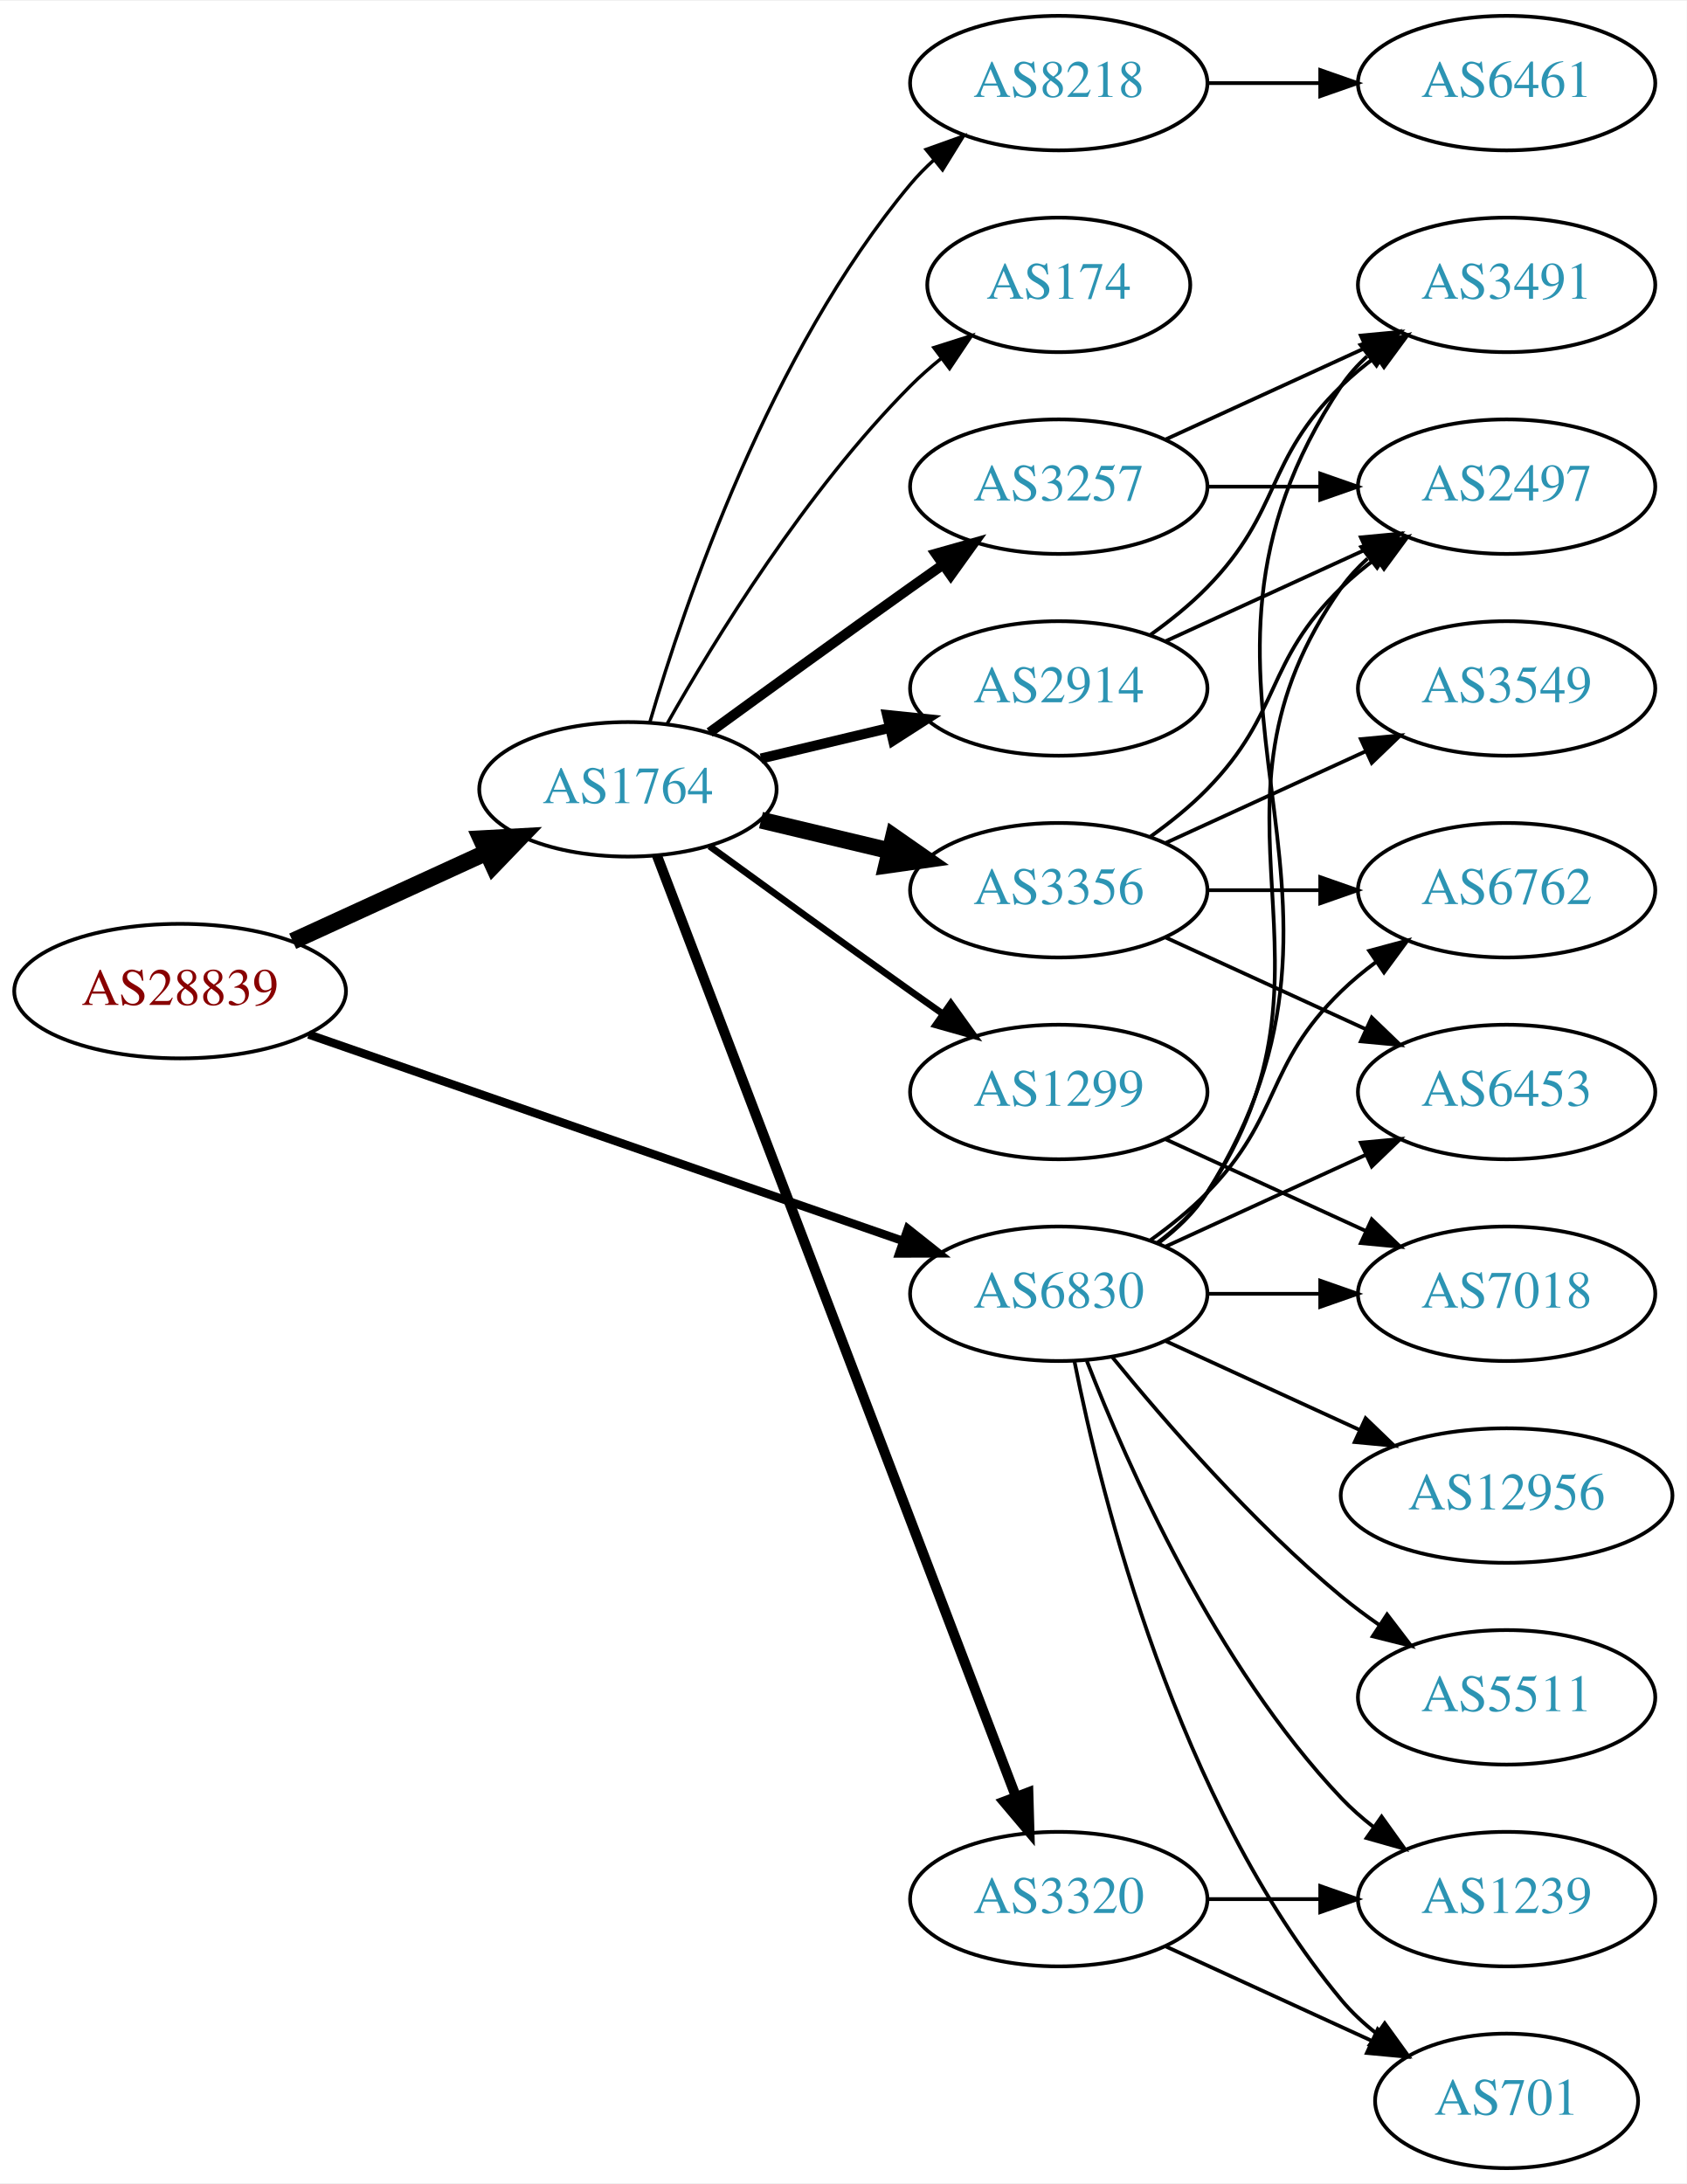
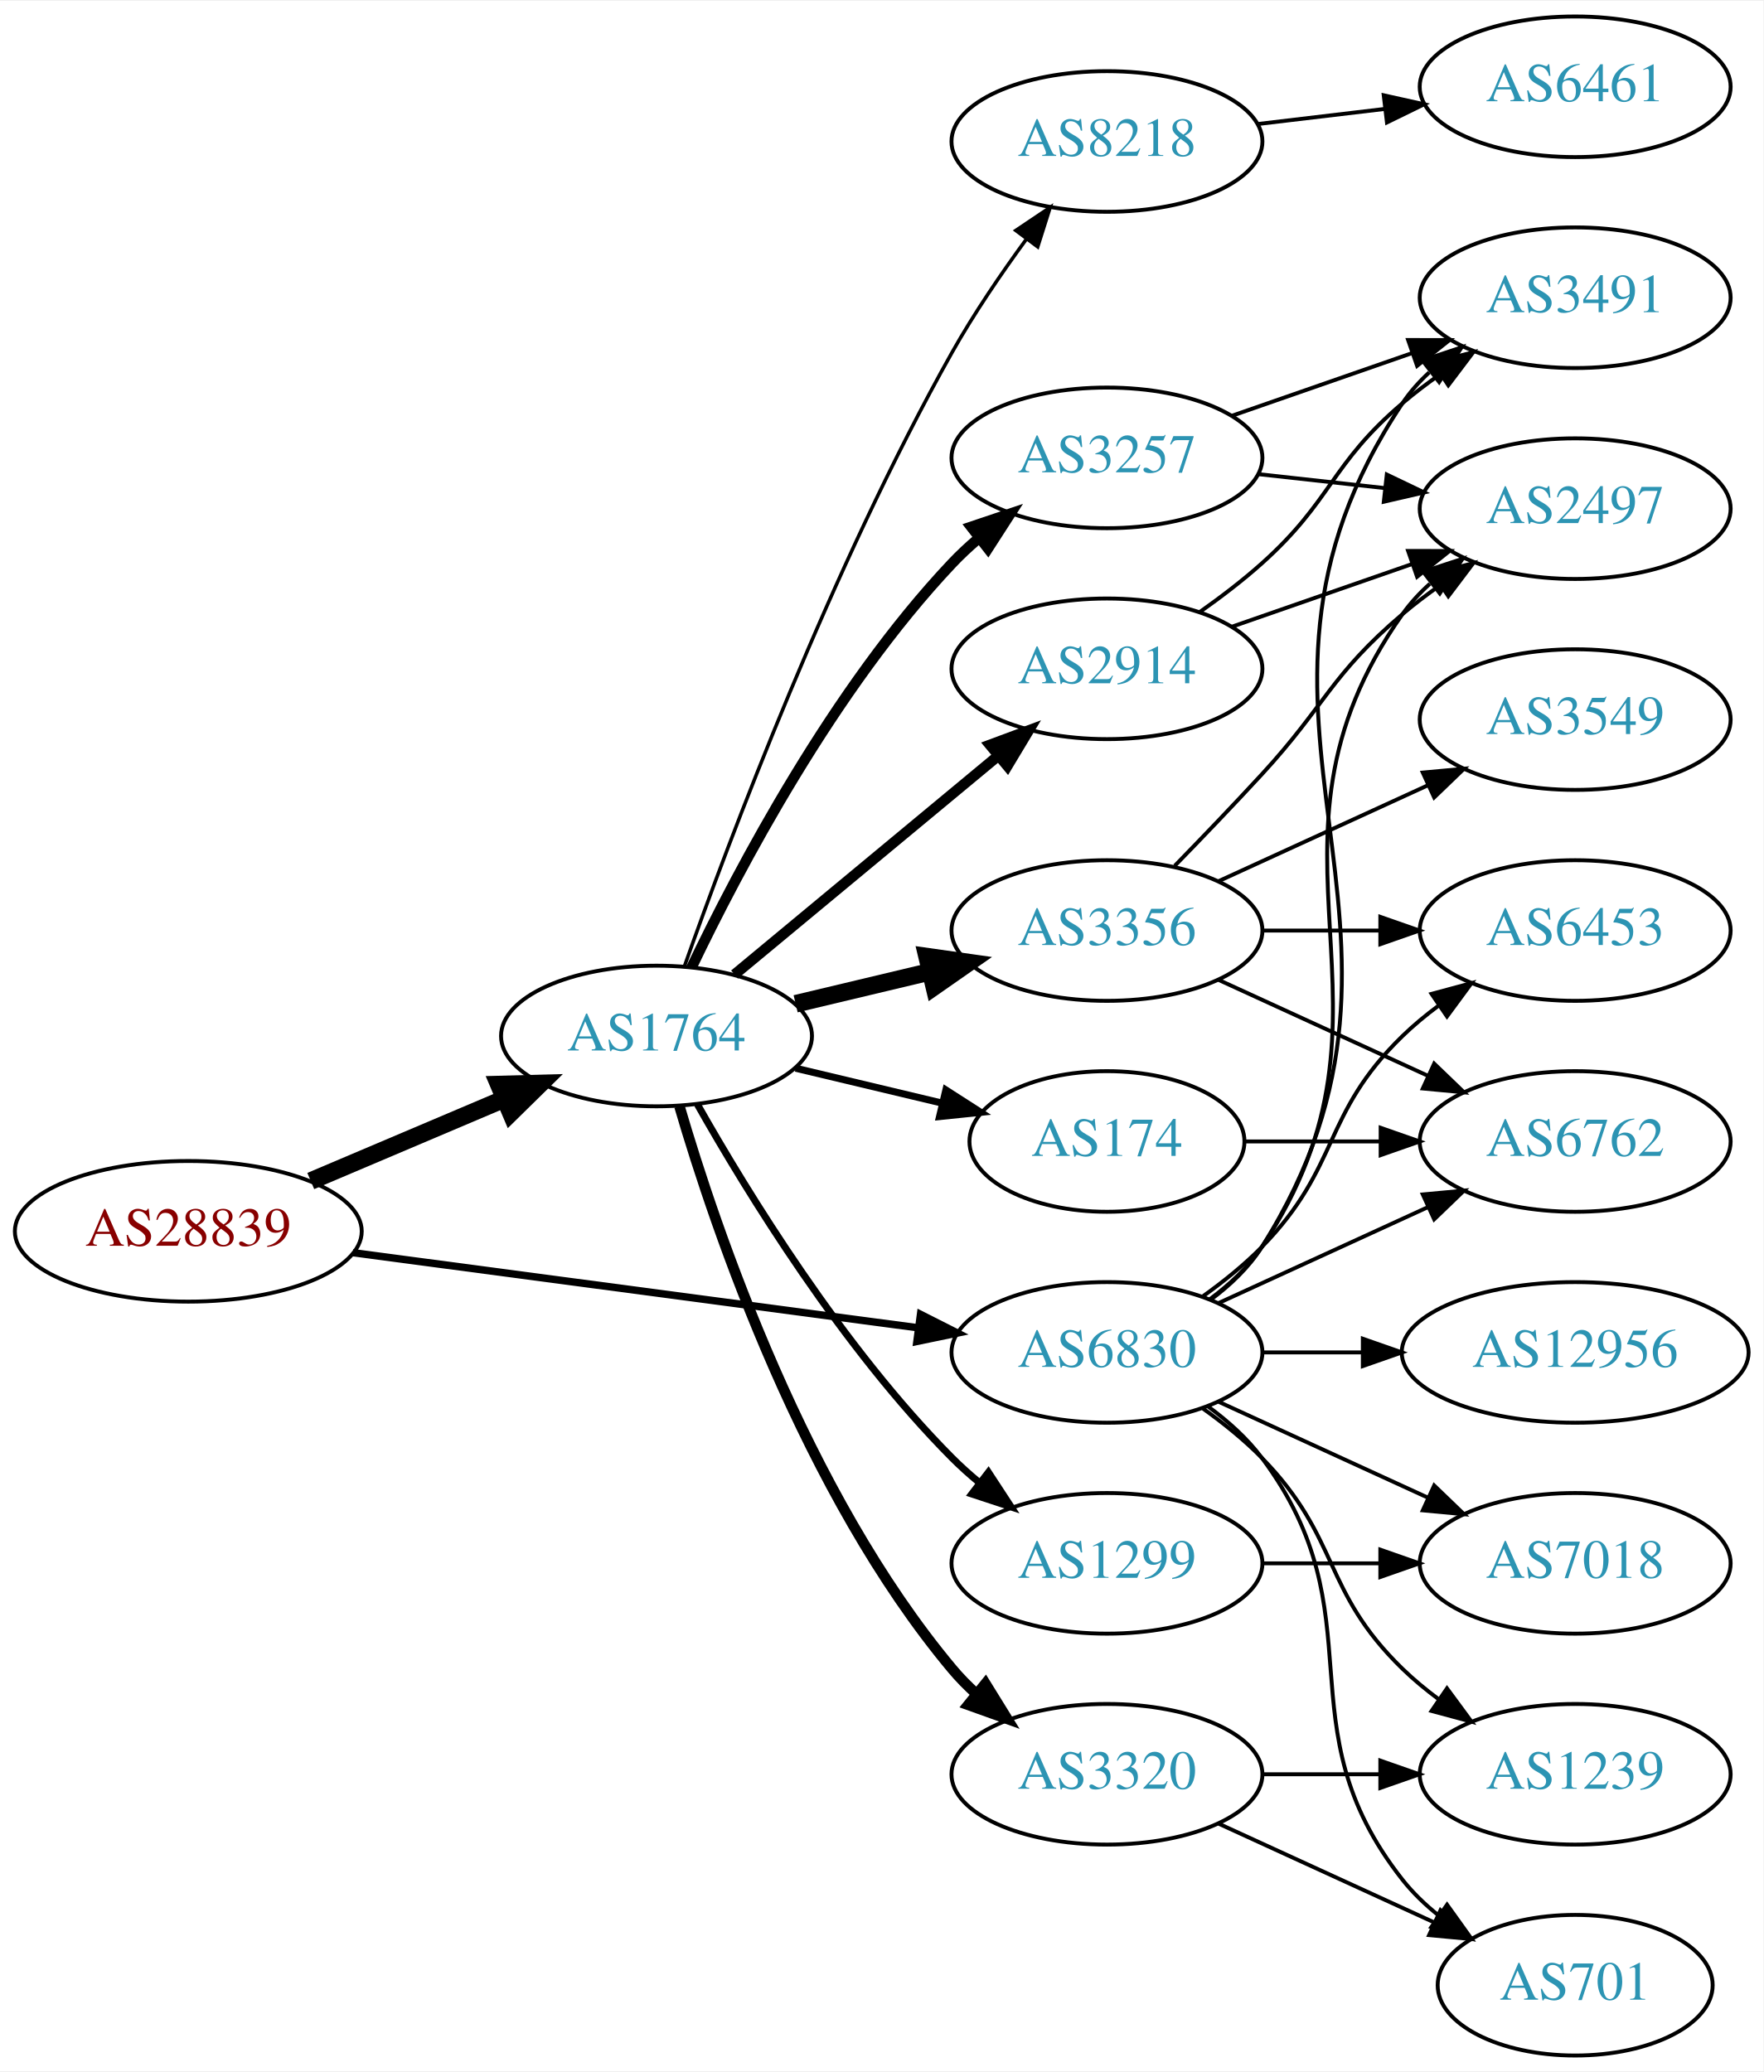
- <svg xmlns="http://www.w3.org/2000/svg" xmlns:xlink="http://www.w3.org/1999/xlink" width="451pt" height="584pt" viewBox="0.00 0.00 451.37 584.00">
-   <g id="graph0" class="graph" transform="scale(1 1) rotate(0) translate(4 580)">
-     <polygon fill="white" stroke="none" points="-4,4 -4,-580 447.37,-580 447.37,4 -4,4" />
+ <svg xmlns="http://www.w3.org/2000/svg" xmlns:xlink="http://www.w3.org/1999/xlink" width="451pt" height="530pt" viewBox="0.00 0.00 451.37 530.00">
+   <g id="graph0" class="graph" transform="scale(1 1) rotate(0) translate(4 526)">
+     <polygon fill="white" stroke="none" points="-4,4 -4,-526 447.37,-526 447.37,4 -4,4" />
    <g id="node1" class="node">
      <g id="a_node1">
        <a xlink:href="/asn/28839" xlink:title="AS28839 ~ ASN-UNOV [AT]">
-           <ellipse fill="#ffffff" stroke="black" cx="44.196" cy="-315" rx="44.393" ry="18" />
-           <text text-anchor="middle" x="44.196" y="-311.3" font-family="Times,serif" font-size="14.00" fill="#880000">AS28839</text>
+           <ellipse fill="#ffffff" stroke="black" cx="44.196" cy="-211" rx="44.393" ry="18" />
+           <text text-anchor="middle" x="44.196" y="-207.3" font-family="Times,serif" font-size="14.00" fill="#880000">AS28839</text>
        </a>
      </g>
    </g>
    <g id="node2" class="node">
      <g id="a_node2">
        <a xlink:href="/asn/1764" xlink:title="AS1764 ~ NEXTLAYER-AS [AT]">
-           <ellipse fill="#ffffff" stroke="black" cx="164.039" cy="-369" rx="39.794" ry="18" />
-           <text text-anchor="middle" x="164.039" y="-365.3" font-family="Times,serif" font-size="14.00" fill="#2c94b3">AS1764</text>
+           <ellipse fill="#ffffff" stroke="black" cx="164.039" cy="-261" rx="39.794" ry="18" />
+           <text text-anchor="middle" x="164.039" y="-257.3" font-family="Times,serif" font-size="14.00" fill="#2c94b3">AS1764</text>
        </a>
      </g>
    </g>
    <g id="edge1" class="edge">
-       <path fill="none" stroke="black" stroke-width="4.5" d="M74.326,-328.348C89.937,-335.502 109.335,-344.391 126.007,-352.03" />
-       <polygon fill="black" stroke="black" stroke-width="4.5" points="124.727,-355.775 135.459,-356.362 128.008,-348.616 124.727,-355.775" />
+       <path fill="none" stroke="black" stroke-width="4.5" d="M75.543,-223.876C90.566,-230.25 108.857,-238.011 124.824,-244.786" />
+       <polygon fill="black" stroke="black" stroke-width="4.5" points="123.672,-248.574 134.416,-248.856 126.748,-241.325 123.672,-248.574" />
    </g>
    <g id="node3" class="node">
      <g id="a_node3">
        <a xlink:href="/asn/6830" xlink:title="AS6830 ~ LibertyGlobal [AT]">
-           <ellipse fill="#ffffff" stroke="black" cx="279.332" cy="-234" rx="39.794" ry="18" />
-           <text text-anchor="middle" x="279.332" y="-230.3" font-family="Times,serif" font-size="14.00" fill="#2c94b3">AS6830</text>
+           <ellipse fill="#ffffff" stroke="black" cx="279.332" cy="-180" rx="39.794" ry="18" />
+           <text text-anchor="middle" x="279.332" y="-176.3" font-family="Times,serif" font-size="14.00" fill="#2c94b3">AS6830</text>
        </a>
      </g>
    </g>
    <g id="edge2" class="edge">
-       <path fill="none" stroke="black" stroke-width="2.25" d="M78.599,-303.395C120.592,-288.805 192.631,-263.776 237.751,-248.099" />
-       <polygon fill="black" stroke="black" stroke-width="2.25" points="238.929,-251.395 247.226,-244.807 236.631,-244.783 238.929,-251.395" />
+       <path fill="none" stroke="black" stroke-width="1.895" d="M86.339,-205.529C126.795,-200.15 188.491,-191.946 230.969,-186.298" />
+       <polygon fill="black" stroke="black" stroke-width="1.895" points="231.61,-189.743 241.061,-184.956 230.687,-182.805 231.61,-189.743" />
    </g>
    <g id="node4" class="node">
      <g id="a_node4">
-         <a xlink:href="/asn/174" xlink:title="AS174 ~ Cogent Communications [US]">
-           <ellipse fill="#ffffff" stroke="black" cx="279.332" cy="-504" rx="35.194" ry="18" />
-           <text text-anchor="middle" x="279.332" y="-500.3" font-family="Times,serif" font-size="14.00" fill="#2c94b3">AS174</text>
+         <a xlink:href="/asn/3257" xlink:title="AS3257 ~ GTT [DE]">
+           <ellipse fill="#ffffff" stroke="black" cx="279.332" cy="-409" rx="39.794" ry="18" />
+           <text text-anchor="middle" x="279.332" y="-405.3" font-family="Times,serif" font-size="14.00" fill="#2c94b3">AS3257</text>
        </a>
      </g>
    </g>
    <g id="edge3" class="edge">
-       <path fill="none" stroke="black" stroke-width="0.9" d="M174.498,-386.49C187.28,-409.096 211.712,-448.886 239.685,-477 242.185,-479.513 244.946,-481.949 247.807,-484.261" />
-       <polygon fill="black" stroke="black" stroke-width="0.9" points="245.905,-487.21 256.004,-490.413 250.108,-481.611 245.905,-487.21" />
+       <path fill="none" stroke="black" stroke-width="2.7" d="M173.002,-278.538C184.94,-303.52 209.347,-349.88 239.685,-382 241.74,-384.176 243.996,-386.28 246.354,-388.29" />
+       <polygon fill="black" stroke="black" stroke-width="2.7" points="244.579,-391.344 254.62,-394.724 248.878,-385.82 244.579,-391.344" />
    </g>
    <g id="node5" class="node">
      <g id="a_node5">
-         <a xlink:href="/asn/1299" xlink:title="AS1299 ~ Telia Carrier [EU]">
-           <ellipse fill="#ffffff" stroke="black" cx="279.332" cy="-288" rx="39.794" ry="18" />
-           <text text-anchor="middle" x="279.332" y="-284.3" font-family="Times,serif" font-size="14.00" fill="#2c94b3">AS1299</text>
+         <a xlink:href="/asn/2914" xlink:title="AS2914 ~ NTT America, Inc. [US]">
+           <ellipse fill="#ffffff" stroke="black" cx="279.332" cy="-355" rx="39.794" ry="18" />
+           <text text-anchor="middle" x="279.332" y="-351.3" font-family="Times,serif" font-size="14.00" fill="#2c94b3">AS2914</text>
        </a>
      </g>
    </g>
    <g id="edge4" class="edge">
-       <path fill="none" stroke="black" stroke-width="1.8" d="M185.887,-353.778C200.821,-342.909 221.435,-327.975 239.685,-315 242.506,-312.995 245.449,-310.915 248.397,-308.841" />
-       <polygon fill="black" stroke="black" stroke-width="1.8" points="250.443,-311.681 256.621,-303.074 246.424,-305.95 250.443,-311.681" />
+       <path fill="none" stroke="black" stroke-width="2.7" d="M184.001,-276.733C202.464,-292.052 230.7,-315.48 251.471,-332.713" />
+       <polygon fill="black" stroke="black" stroke-width="2.7" points="249.376,-335.523 259.307,-339.215 253.846,-330.136 249.376,-335.523" />
    </g>
    <g id="node6" class="node">
      <g id="a_node6">
-         <a xlink:href="/asn/3257" xlink:title="AS3257 ~ GTT [DE]">
-           <ellipse fill="#ffffff" stroke="black" cx="279.332" cy="-450" rx="39.794" ry="18" />
-           <text text-anchor="middle" x="279.332" y="-446.3" font-family="Times,serif" font-size="14.00" fill="#2c94b3">AS3257</text>
+         <a xlink:href="/asn/3356" xlink:title="AS3356 ~ Level 3 Parent, LLC [US]">
+           <ellipse fill="#ffffff" stroke="black" cx="279.332" cy="-288" rx="39.794" ry="18" />
+           <text text-anchor="middle" x="279.332" y="-284.3" font-family="Times,serif" font-size="14.00" fill="#2c94b3">AS3356</text>
        </a>
      </g>
    </g>
    <g id="edge5" class="edge">
-       <path fill="none" stroke="black" stroke-width="2.7" d="M185.887,-384.222C200.821,-395.091 221.435,-410.025 239.685,-423 242.506,-425.005 245.449,-427.085 248.397,-429.159" />
-       <polygon fill="black" stroke="black" stroke-width="2.7" points="246.424,-432.05 256.621,-434.926 250.443,-426.319 246.424,-432.05" />
+       <path fill="none" stroke="black" stroke-width="4.5" d="M199.646,-269.248C210.517,-271.838 222.671,-274.735 234.114,-277.462" />
+       <polygon fill="black" stroke="black" stroke-width="4.5" points="233.296,-281.315 243.936,-279.803 235.122,-273.654 233.296,-281.315" />
    </g>
    <g id="node7" class="node">
      <g id="a_node7">
+         <a xlink:href="/asn/174" xlink:title="AS174 ~ Cogent Communications [US]">
+           <ellipse fill="#ffffff" stroke="black" cx="279.332" cy="-234" rx="35.194" ry="18" />
+           <text text-anchor="middle" x="279.332" y="-230.3" font-family="Times,serif" font-size="14.00" fill="#2c94b3">AS174</text>
+         </a>
+       </g>
+     </g>
+     <g id="edge6" class="edge">
+       <path fill="none" stroke="black" stroke-width="1.8" d="M199.646,-252.752C211.44,-249.942 224.745,-246.771 237.013,-243.847" />
+       <polygon fill="black" stroke="black" stroke-width="1.8" points="238.101,-247.186 247.018,-241.463 236.479,-240.376 238.101,-247.186" />
+     </g>
+     <g id="node8" class="node">
+       <g id="a_node8">
+         <a xlink:href="/asn/1299" xlink:title="AS1299 ~ Telia Carrier [EU]">
+           <ellipse fill="#ffffff" stroke="black" cx="279.332" cy="-126" rx="39.794" ry="18" />
+           <text text-anchor="middle" x="279.332" y="-122.3" font-family="Times,serif" font-size="14.00" fill="#2c94b3">AS1299</text>
+         </a>
+       </g>
+     </g>
+     <g id="edge7" class="edge">
+       <path fill="none" stroke="black" stroke-width="1.8" d="M174.498,-243.51C187.28,-220.904 211.712,-181.114 239.685,-153 241.796,-150.879 244.092,-148.812 246.477,-146.829" />
+       <polygon fill="black" stroke="black" stroke-width="1.8" points="248.993,-149.31 254.793,-140.444 244.73,-143.758 248.993,-149.31" />
+     </g>
+     <g id="node9" class="node">
+       <g id="a_node9">
        <a xlink:href="/asn/3320" xlink:title="AS3320 ~ DTAG [DE]">
          <ellipse fill="#ffffff" stroke="black" cx="279.332" cy="-72" rx="39.794" ry="18" />
          <text text-anchor="middle" x="279.332" y="-68.3" font-family="Times,serif" font-size="14.00" fill="#2c94b3">AS3320</text>
        </a>
      </g>
    </g>
-     <g id="edge6" class="edge">
-       <path fill="none" stroke="black" stroke-width="2.7" d="M171.786,-351.311C190.79,-301.493 244.86,-159.746 267.817,-99.564" />
-       <polygon fill="black" stroke="black" stroke-width="2.7" points="271.182,-100.563 271.476,-89.972 264.642,-98.068 271.182,-100.563" />
-     </g>
-     <g id="node8" class="node">
-       <g id="a_node8">
-         <a xlink:href="/asn/3356" xlink:title="AS3356 ~ Level 3 Parent, LLC [US]">
-           <ellipse fill="#ffffff" stroke="black" cx="279.332" cy="-342" rx="39.794" ry="18" />
-           <text text-anchor="middle" x="279.332" y="-338.3" font-family="Times,serif" font-size="14.00" fill="#2c94b3">AS3356</text>
-         </a>
-       </g>
-     </g>
-     <g id="edge7" class="edge">
-       <path fill="none" stroke="black" stroke-width="4.5" d="M199.646,-360.752C210.517,-358.162 222.671,-355.265 234.114,-352.538" />
-       <polygon fill="black" stroke="black" stroke-width="4.5" points="235.122,-356.346 243.936,-350.197 233.296,-348.685 235.122,-356.346" />
-     </g>
-     <g id="node9" class="node">
-       <g id="a_node9">
-         <a xlink:href="/asn/2914" xlink:title="AS2914 ~ NTT America, Inc. [US]">
-           <ellipse fill="#ffffff" stroke="black" cx="279.332" cy="-396" rx="39.794" ry="18" />
-           <text text-anchor="middle" x="279.332" y="-392.3" font-family="Times,serif" font-size="14.00" fill="#2c94b3">AS2914</text>
-         </a>
-       </g>
-     </g>
    <g id="edge8" class="edge">
-       <path fill="none" stroke="black" stroke-width="2.7" d="M199.646,-377.248C210.517,-379.838 222.671,-382.735 234.114,-385.462" />
-       <polygon fill="black" stroke="black" stroke-width="2.7" points="233.397,-388.889 243.936,-387.803 235.02,-382.08 233.397,-388.889" />
+       <path fill="none" stroke="black" stroke-width="2.7" d="M169.913,-242.998C179.227,-211.156 202.043,-144.019 239.685,-99 241.555,-96.763 243.654,-94.626 245.88,-92.604" />
+       <polygon fill="black" stroke="black" stroke-width="2.7" points="248.227,-95.207 253.799,-86.196 243.823,-89.766 248.227,-95.207" />
    </g>
    <g id="node10" class="node">
      <g id="a_node10">
        <a xlink:href="/asn/8218" xlink:title="AS8218 ~ legacy Neotelecoms [FR]">
-           <ellipse fill="#ffffff" stroke="black" cx="279.332" cy="-558" rx="39.794" ry="18" />
-           <text text-anchor="middle" x="279.332" y="-554.3" font-family="Times,serif" font-size="14.00" fill="#2c94b3">AS8218</text>
+           <ellipse fill="#ffffff" stroke="black" cx="279.332" cy="-490" rx="39.794" ry="18" />
+           <text text-anchor="middle" x="279.332" y="-486.3" font-family="Times,serif" font-size="14.00" fill="#2c94b3">AS8218</text>
        </a>
      </g>
    </g>
    <g id="edge9" class="edge">
-       <path fill="none" stroke="black" stroke-width="0.9" d="M169.913,-387.002C179.227,-418.844 202.043,-485.981 239.685,-531 241.555,-533.237 243.654,-535.374 245.88,-537.396" />
-       <polygon fill="black" stroke="black" stroke-width="0.9" points="243.823,-540.234 253.799,-543.804 248.227,-534.793 243.823,-540.234" />
+       <path fill="none" stroke="black" stroke-width="0.9" d="M171.142,-278.734C182.57,-311.027 208.848,-381.151 239.685,-436 245.251,-445.9 252.256,-456.177 258.769,-465.076" />
+       <polygon fill="black" stroke="black" stroke-width="0.9" points="256.003,-467.221 264.799,-473.127 261.606,-463.025 256.003,-467.221" />
    </g>
    <g id="node11" class="node">
      <g id="a_node11">
        <a xlink:href="/asn/2497" xlink:title="AS2497 ~ Internet Initiative Japan Inc. [JP]">
-           <ellipse fill="#ffffff" stroke="black" cx="399.174" cy="-450" rx="39.794" ry="18" />
-           <text text-anchor="middle" x="399.174" y="-446.3" font-family="Times,serif" font-size="14.00" fill="#2c94b3">AS2497</text>
-         </a>
-       </g>
-     </g>
-     <g id="edge29" class="edge">
-       <path fill="none" stroke="black" d="M305.651,-247.607C310.707,-251.351 315.518,-255.831 318.978,-261 360.003,-322.294 312.399,-362.775 354.978,-423 356.969,-425.816 359.356,-428.401 361.972,-430.76" />
-       <polygon fill="black" stroke="black" points="360.271,-433.865 370.34,-437.162 364.525,-428.306 360.271,-433.865" />
+           <ellipse fill="#ffffff" stroke="black" cx="399.174" cy="-396" rx="39.794" ry="18" />
+           <text text-anchor="middle" x="399.174" y="-392.3" font-family="Times,serif" font-size="14.00" fill="#2c94b3">AS2497</text>
+         </a>
+       </g>
+     </g>
+     <g id="edge28" class="edge">
+       <path fill="none" stroke="black" d="M305.651,-193.607C310.707,-197.351 315.518,-201.831 318.978,-207 360.003,-268.294 312.399,-308.775 354.978,-369 356.969,-371.816 359.356,-374.401 361.972,-376.76" />
+       <polygon fill="black" stroke="black" points="360.271,-379.865 370.34,-383.162 364.525,-374.306 360.271,-379.865" />
    </g>
    <g id="node12" class="node">
      <g id="a_node12">
        <a xlink:href="/asn/3491" xlink:title="AS3491 ~ PCCW Global, Inc. [US]">
-           <ellipse fill="#ffffff" stroke="black" cx="399.174" cy="-504" rx="39.794" ry="18" />
-           <text text-anchor="middle" x="399.174" y="-500.3" font-family="Times,serif" font-size="14.00" fill="#2c94b3">AS3491</text>
-         </a>
-       </g>
-     </g>
-     <g id="edge24" class="edge">
-       <path fill="none" stroke="black" d="M305.858,-247.472C310.903,-251.223 315.658,-255.74 318.978,-261 370.928,-343.3 300.94,-396.056 354.978,-477 356.893,-479.869 359.227,-482.49 361.808,-484.872" />
-       <polygon fill="black" stroke="black" points="360.071,-487.954 370.12,-491.313 364.359,-482.421 360.071,-487.954" />
-     </g>
-     <g id="node13" class="node">
-       <g id="a_node13">
-         <a xlink:href="/asn/1239" xlink:title="AS1239 ~ Sprint [US]">
-           <ellipse fill="#ffffff" stroke="black" cx="399.174" cy="-72" rx="39.794" ry="18" />
-           <text text-anchor="middle" x="399.174" y="-68.3" font-family="Times,serif" font-size="14.00" fill="#2c94b3">AS1239</text>
-         </a>
-       </g>
-     </g>
-     <g id="edge30" class="edge">
-       <path fill="none" stroke="black" d="M286.855,-216.006C297.605,-188.272 321.262,-134.571 354.978,-99 357.564,-96.272 360.481,-93.706 363.55,-91.323" />
-       <polygon fill="black" stroke="black" points="365.728,-94.07 371.898,-85.457 361.704,-88.342 365.728,-94.07" />
+           <ellipse fill="#ffffff" stroke="black" cx="399.174" cy="-450" rx="39.794" ry="18" />
+           <text text-anchor="middle" x="399.174" y="-446.3" font-family="Times,serif" font-size="14.00" fill="#2c94b3">AS3491</text>
+         </a>
+       </g>
+     </g>
+     <g id="edge26" class="edge">
+       <path fill="none" stroke="black" d="M305.858,-193.472C310.903,-197.223 315.658,-201.74 318.978,-207 370.928,-289.3 300.94,-342.056 354.978,-423 356.893,-425.869 359.227,-428.49 361.808,-430.872" />
+       <polygon fill="black" stroke="black" points="360.071,-433.954 370.12,-437.313 364.359,-428.421 360.071,-433.954" />
    </g>
    <g id="node14" class="node">
      <g id="a_node14">
-         <a xlink:href="/asn/701" xlink:title="AS701 ~ UUNET [US]">
-           <ellipse fill="#ffffff" stroke="black" cx="399.174" cy="-18" rx="35.194" ry="18" />
-           <text text-anchor="middle" x="399.174" y="-14.3" font-family="Times,serif" font-size="14.00" fill="#2c94b3">AS701</text>
-         </a>
-       </g>
-     </g>
-     <g id="edge28" class="edge">
-       <path fill="none" stroke="black" d="M283.53,-215.927C290.694,-179.859 310.968,-97.875 354.978,-45 357.715,-41.712 360.96,-38.702 364.423,-35.983" />
-       <polygon fill="black" stroke="black" points="366.56,-38.761 372.764,-30.173 362.558,-33.017 366.56,-38.761" />
+         <a xlink:href="/asn/6762" xlink:title="AS6762 ~ TELECOM ITALIA SPARKLE S.p.A. [IT]">
+           <ellipse fill="#ffffff" stroke="black" cx="399.174" cy="-234" rx="39.794" ry="18" />
+           <text text-anchor="middle" x="399.174" y="-230.3" font-family="Times,serif" font-size="14.00" fill="#2c94b3">AS6762</text>
+         </a>
+       </g>
+     </g>
+     <g id="edge23" class="edge">
+       <path fill="none" stroke="black" d="M307.96,-192.661C323.917,-199.973 344.188,-209.261 361.471,-217.181" />
+       <polygon fill="black" stroke="black" points="360.169,-220.435 370.718,-221.419 363.085,-214.071 360.169,-220.435" />
    </g>
    <g id="node15" class="node">
      <g id="a_node15">
        <a xlink:href="/asn/6453" xlink:title="AS6453 ~ TATA COMMUNICATIONS (AMERICA) INC [US]">
          <ellipse fill="#ffffff" stroke="black" cx="399.174" cy="-288" rx="39.794" ry="18" />
          <text text-anchor="middle" x="399.174" y="-284.3" font-family="Times,serif" font-size="14.00" fill="#2c94b3">AS6453</text>
        </a>
      </g>
    </g>
    <g id="edge25" class="edge">
-       <path fill="none" stroke="black" d="M307.96,-246.661C323.917,-253.973 344.188,-263.261 361.471,-271.181" />
-       <polygon fill="black" stroke="black" points="360.169,-274.435 370.718,-275.419 363.085,-268.071 360.169,-274.435" />
+       <path fill="none" stroke="black" d="M303.926,-194.389C309.182,-198.148 314.513,-202.437 318.978,-207 339.151,-227.617 334.285,-240.906 354.978,-261 357.823,-263.763 360.997,-266.386 364.297,-268.834" />
+       <polygon fill="black" stroke="black" points="362.414,-271.786 372.645,-274.538 366.363,-266.006 362.414,-271.786" />
    </g>
    <g id="node16" class="node">
      <g id="a_node16">
-         <a xlink:href="/asn/6762" xlink:title="AS6762 ~ TELECOM ITALIA SPARKLE S.p.A. [IT]">
-           <ellipse fill="#ffffff" stroke="black" cx="399.174" cy="-342" rx="39.794" ry="18" />
-           <text text-anchor="middle" x="399.174" y="-338.3" font-family="Times,serif" font-size="14.00" fill="#2c94b3">AS6762</text>
-         </a>
-       </g>
-     </g>
-     <g id="edge22" class="edge">
-       <path fill="none" stroke="black" d="M303.926,-248.389C309.182,-252.148 314.513,-256.437 318.978,-261 339.151,-281.617 334.285,-294.906 354.978,-315 357.823,-317.763 360.997,-320.386 364.297,-322.834" />
-       <polygon fill="black" stroke="black" points="362.414,-325.786 372.645,-328.538 366.363,-320.006 362.414,-325.786" />
+         <a xlink:href="/asn/7018" xlink:title="AS7018 ~ AT&amp;T Services, Inc. [US]">
+           <ellipse fill="#ffffff" stroke="black" cx="399.174" cy="-126" rx="39.794" ry="18" />
+           <text text-anchor="middle" x="399.174" y="-122.3" font-family="Times,serif" font-size="14.00" fill="#2c94b3">AS7018</text>
+         </a>
+       </g>
+     </g>
+     <g id="edge30" class="edge">
+       <path fill="none" stroke="black" d="M307.96,-167.339C323.917,-160.027 344.188,-150.739 361.471,-142.819" />
+       <polygon fill="black" stroke="black" points="363.085,-145.929 370.718,-138.581 360.169,-139.565 363.085,-145.929" />
+     </g>
+     <g id="node17" class="node">
+       <g id="a_node17">
+         <a xlink:href="/asn/1239" xlink:title="AS1239 ~ Sprint [US]">
+           <ellipse fill="#ffffff" stroke="black" cx="399.174" cy="-72" rx="39.794" ry="18" />
+           <text text-anchor="middle" x="399.174" y="-68.3" font-family="Times,serif" font-size="14.00" fill="#2c94b3">AS1239</text>
+         </a>
+       </g>
+     </g>
+     <g id="edge27" class="edge">
+       <path fill="none" stroke="black" d="M303.926,-165.611C309.182,-161.852 314.513,-157.563 318.978,-153 339.151,-132.383 334.285,-119.094 354.978,-99 357.823,-96.237 360.997,-93.614 364.297,-91.166" />
+       <polygon fill="black" stroke="black" points="366.363,-93.993 372.645,-85.462 362.414,-88.214 366.363,-93.993" />
    </g>
    <g id="node18" class="node">
      <g id="a_node18">
-         <a xlink:href="/asn/7018" xlink:title="AS7018 ~ AT&amp;T Services, Inc. [US]">
-           <ellipse fill="#ffffff" stroke="black" cx="399.174" cy="-234" rx="39.794" ry="18" />
-           <text text-anchor="middle" x="399.174" y="-230.3" font-family="Times,serif" font-size="14.00" fill="#2c94b3">AS7018</text>
-         </a>
-       </g>
-     </g>
-     <g id="edge23" class="edge">
-       <path fill="none" stroke="black" d="M319.244,-234C328.798,-234 339.147,-234 349.11,-234" />
-       <polygon fill="black" stroke="black" points="349.302,-237.5 359.302,-234 349.302,-230.5 349.302,-237.5" />
+         <a xlink:href="/asn/701" xlink:title="AS701 ~ UUNET [US]">
+           <ellipse fill="#ffffff" stroke="black" cx="399.174" cy="-18" rx="35.194" ry="18" />
+           <text text-anchor="middle" x="399.174" y="-14.3" font-family="Times,serif" font-size="14.00" fill="#2c94b3">AS701</text>
+         </a>
+       </g>
+     </g>
+     <g id="edge24" class="edge">
+       <path fill="none" stroke="black" d="M305.262,-166.118C310.338,-162.389 315.256,-157.984 318.978,-153 349.249,-112.458 323.679,-84.754 354.978,-45 357.625,-41.639 360.813,-38.584 364.245,-35.839" />
+       <polygon fill="black" stroke="black" points="366.383,-38.614 372.552,-30 362.358,-32.887 366.383,-38.614" />
    </g>
    <g id="node20" class="node">
      <g id="a_node20">
-         <a xlink:href="/asn/5511" xlink:title="AS5511 ~ Orange S.A. [FR]">
-           <ellipse fill="#ffffff" stroke="black" cx="399.174" cy="-126" rx="39.794" ry="18" />
-           <text text-anchor="middle" x="399.174" y="-122.3" font-family="Times,serif" font-size="14.00" fill="#2c94b3">AS5511</text>
-         </a>
-       </g>
-     </g>
-     <g id="edge26" class="edge">
-       <path fill="none" stroke="black" d="M293.751,-216.935C307.865,-199.625 331.28,-172.655 354.978,-153 358.194,-150.332 361.695,-147.73 365.265,-145.259" />
-       <polygon fill="black" stroke="black" points="367.189,-148.183 373.622,-139.764 363.343,-142.334 367.189,-148.183" />
-     </g>
-     <g id="node21" class="node">
-       <g id="a_node21">
        <a xlink:href="/asn/12956" xlink:title="AS12956 ~ TELXIUS [ES]">
          <ellipse fill="#ffffff" stroke="black" cx="399.174" cy="-180" rx="44.393" ry="18" />
          <text text-anchor="middle" x="399.174" y="-176.3" font-family="Times,serif" font-size="14.00" fill="#2c94b3">AS12956</text>
        </a>
      </g>
    </g>
-     <g id="edge27" class="edge">
-       <path fill="none" stroke="black" d="M307.96,-221.339C323.458,-214.238 343.025,-205.272 359.971,-197.506" />
-       <polygon fill="black" stroke="black" points="361.441,-200.683 369.074,-193.335 358.525,-194.319 361.441,-200.683" />
-     </g>
-     <g id="edge18" class="edge">
+     <g id="edge29" class="edge">
+       <path fill="none" stroke="black" d="M319.244,-180C327.347,-180 336.022,-180 344.548,-180" />
+       <polygon fill="black" stroke="black" points="344.826,-183.5 354.826,-180 344.826,-176.5 344.826,-183.5" />
+     </g>
+     <g id="edge10" class="edge">
+       <path fill="none" stroke="black" d="M317.942,-404.851C328.253,-403.713 339.57,-402.465 350.37,-401.274" />
+       <polygon fill="black" stroke="black" points="350.961,-404.73 360.517,-400.154 350.194,-397.772 350.961,-404.73" />
+     </g>
+     <g id="edge11" class="edge">
+       <path fill="none" stroke="black" d="M311.293,-419.772C325.39,-424.677 342.266,-430.548 357.38,-435.807" />
+       <polygon fill="black" stroke="black" points="356.415,-439.177 367.01,-439.157 358.715,-432.566 356.415,-439.177" />
+     </g>
+     <g id="edge19" class="edge">
+       <path fill="none" stroke="black" d="M311.293,-365.772C325.39,-370.677 342.266,-376.548 357.38,-381.807" />
+       <polygon fill="black" stroke="black" points="356.415,-385.177 367.01,-385.157 358.715,-378.566 356.415,-385.177" />
+     </g>
+     <g id="edge20" class="edge">
+       <path fill="none" stroke="black" d="M303.096,-369.546C308.495,-373.359 314.099,-377.633 318.978,-382 337.048,-398.172 336.5,-407.296 354.978,-423 358,-425.568 361.289,-428.065 364.658,-430.437" />
+       <polygon fill="black" stroke="black" points="362.828,-433.423 373.093,-436.045 366.703,-427.594 362.828,-433.423" />
+     </g>
+     <g id="edge14" class="edge">
+       <path fill="none" stroke="black" d="M296.682,-304.568C303.634,-311.704 311.782,-320.188 318.978,-328 335.408,-345.836 336.5,-353.296 354.978,-369 358,-371.568 361.289,-374.065 364.658,-376.437" />
+       <polygon fill="black" stroke="black" points="362.828,-379.423 373.093,-382.045 366.703,-373.594 362.828,-379.423" />
+     </g>
+     <g id="node13" class="node">
+       <g id="a_node13">
+         <a xlink:href="/asn/3549" xlink:title="AS3549 ~ Level 3 Parent, LLC [US]">
+           <ellipse fill="#ffffff" stroke="black" cx="399.174" cy="-342" rx="39.794" ry="18" />
+           <text text-anchor="middle" x="399.174" y="-338.3" font-family="Times,serif" font-size="14.00" fill="#2c94b3">AS3549</text>
+         </a>
+       </g>
+     </g>
+     <g id="edge12" class="edge">
+       <path fill="none" stroke="black" d="M307.96,-300.661C323.917,-307.973 344.188,-317.261 361.471,-325.181" />
+       <polygon fill="black" stroke="black" points="360.169,-328.435 370.718,-329.419 363.085,-322.071 360.169,-328.435" />
+     </g>
+     <g id="edge13" class="edge">
      <path fill="none" stroke="black" d="M307.96,-275.339C323.917,-268.027 344.188,-258.739 361.471,-250.819" />
      <polygon fill="black" stroke="black" points="363.085,-253.929 370.718,-246.581 360.169,-247.565 363.085,-253.929" />
    </g>
-     <g id="edge10" class="edge">
-       <path fill="none" stroke="black" d="M319.244,-450C328.798,-450 339.147,-450 349.11,-450" />
-       <polygon fill="black" stroke="black" points="349.302,-453.5 359.302,-450 349.302,-446.5 349.302,-453.5" />
-     </g>
-     <g id="edge11" class="edge">
-       <path fill="none" stroke="black" d="M307.96,-462.661C323.917,-469.973 344.188,-479.261 361.471,-487.181" />
-       <polygon fill="black" stroke="black" points="360.169,-490.435 370.718,-491.419 363.085,-484.071 360.169,-490.435" />
-     </g>
-     <g id="edge12" class="edge">
+     <g id="edge15" class="edge">
+       <path fill="none" stroke="black" d="M319.244,-288C328.798,-288 339.147,-288 349.11,-288" />
+       <polygon fill="black" stroke="black" points="349.302,-291.5 359.302,-288 349.302,-284.5 349.302,-291.5" />
+     </g>
+     <g id="edge22" class="edge">
+       <path fill="none" stroke="black" d="M314.733,-234C325.557,-234 337.725,-234 349.352,-234" />
+       <polygon fill="black" stroke="black" points="349.383,-237.5 359.383,-234 349.383,-230.5 349.383,-237.5" />
+     </g>
+     <g id="edge16" class="edge">
+       <path fill="none" stroke="black" d="M319.244,-126C328.798,-126 339.147,-126 349.11,-126" />
+       <polygon fill="black" stroke="black" points="349.302,-129.5 359.302,-126 349.302,-122.5 349.302,-129.5" />
+     </g>
+     <g id="edge17" class="edge">
      <path fill="none" stroke="black" d="M319.244,-72C328.798,-72 339.147,-72 349.11,-72" />
      <polygon fill="black" stroke="black" points="349.302,-75.5 359.302,-72 349.302,-68.5 349.302,-75.5" />
    </g>
-     <g id="edge13" class="edge">
+     <g id="edge18" class="edge">
      <path fill="none" stroke="black" d="M307.96,-59.339C324.377,-51.817 345.358,-42.202 362.955,-34.139" />
      <polygon fill="black" stroke="black" points="364.7,-37.189 372.332,-29.842 361.783,-30.826 364.7,-37.189" />
-     </g>
-     <g id="edge17" class="edge">
-       <path fill="none" stroke="black" d="M303.926,-356.389C309.182,-360.148 314.513,-364.437 318.978,-369 339.151,-389.617 334.285,-402.906 354.978,-423 357.823,-425.763 360.997,-428.386 364.297,-430.834" />
-       <polygon fill="black" stroke="black" points="362.414,-433.786 372.645,-436.538 366.363,-428.006 362.414,-433.786" />
-     </g>
-     <g id="edge14" class="edge">
-       <path fill="none" stroke="black" d="M307.96,-329.339C323.917,-322.027 344.188,-312.739 361.471,-304.819" />
-       <polygon fill="black" stroke="black" points="363.085,-307.929 370.718,-300.581 360.169,-301.565 363.085,-307.929" />
-     </g>
-     <g id="edge15" class="edge">
-       <path fill="none" stroke="black" d="M319.244,-342C328.798,-342 339.147,-342 349.11,-342" />
-       <polygon fill="black" stroke="black" points="349.302,-345.5 359.302,-342 349.302,-338.5 349.302,-345.5" />
-     </g>
-     <g id="node17" class="node">
-       <g id="a_node17">
-         <a xlink:href="/asn/3549" xlink:title="AS3549 ~ Level 3 Parent, LLC [US]">
-           <ellipse fill="#ffffff" stroke="black" cx="399.174" cy="-396" rx="39.794" ry="18" />
-           <text text-anchor="middle" x="399.174" y="-392.3" font-family="Times,serif" font-size="14.00" fill="#2c94b3">AS3549</text>
-         </a>
-       </g>
-     </g>
-     <g id="edge16" class="edge">
-       <path fill="none" stroke="black" d="M307.96,-354.661C323.917,-361.973 344.188,-371.261 361.471,-379.181" />
-       <polygon fill="black" stroke="black" points="360.169,-382.435 370.718,-383.419 363.085,-376.071 360.169,-382.435" />
-     </g>
-     <g id="edge19" class="edge">
-       <path fill="none" stroke="black" d="M307.96,-408.661C323.917,-415.973 344.188,-425.261 361.471,-433.181" />
-       <polygon fill="black" stroke="black" points="360.169,-436.435 370.718,-437.419 363.085,-430.071 360.169,-436.435" />
-     </g>
-     <g id="edge20" class="edge">
-       <path fill="none" stroke="black" d="M303.926,-410.389C309.182,-414.148 314.513,-418.437 318.978,-423 339.151,-443.617 334.285,-456.906 354.978,-477 357.823,-479.763 360.997,-482.386 364.297,-484.834" />
-       <polygon fill="black" stroke="black" points="362.414,-487.786 372.645,-490.538 366.363,-482.006 362.414,-487.786" />
    </g>
    <g id="node19" class="node">
      <g id="a_node19">
        <a xlink:href="/asn/6461" xlink:title="AS6461 ~ Zayo Bandwidth [US]">
-           <ellipse fill="#ffffff" stroke="black" cx="399.174" cy="-558" rx="39.794" ry="18" />
-           <text text-anchor="middle" x="399.174" y="-554.3" font-family="Times,serif" font-size="14.00" fill="#2c94b3">AS6461</text>
+           <ellipse fill="#ffffff" stroke="black" cx="399.174" cy="-504" rx="39.794" ry="18" />
+           <text text-anchor="middle" x="399.174" y="-500.3" font-family="Times,serif" font-size="14.00" fill="#2c94b3">AS6461</text>
        </a>
      </g>
    </g>
    <g id="edge21" class="edge">
-       <path fill="none" stroke="black" d="M319.244,-558C328.798,-558 339.147,-558 349.11,-558" />
-       <polygon fill="black" stroke="black" points="349.302,-561.5 359.302,-558 349.302,-554.5 349.302,-561.5" />
+       <path fill="none" stroke="black" d="M317.942,-494.468C328.253,-495.693 339.57,-497.038 350.37,-498.321" />
+       <polygon fill="black" stroke="black" points="350.174,-501.822 360.517,-499.526 351,-494.871 350.174,-501.822" />
    </g>
  </g>
</svg>
